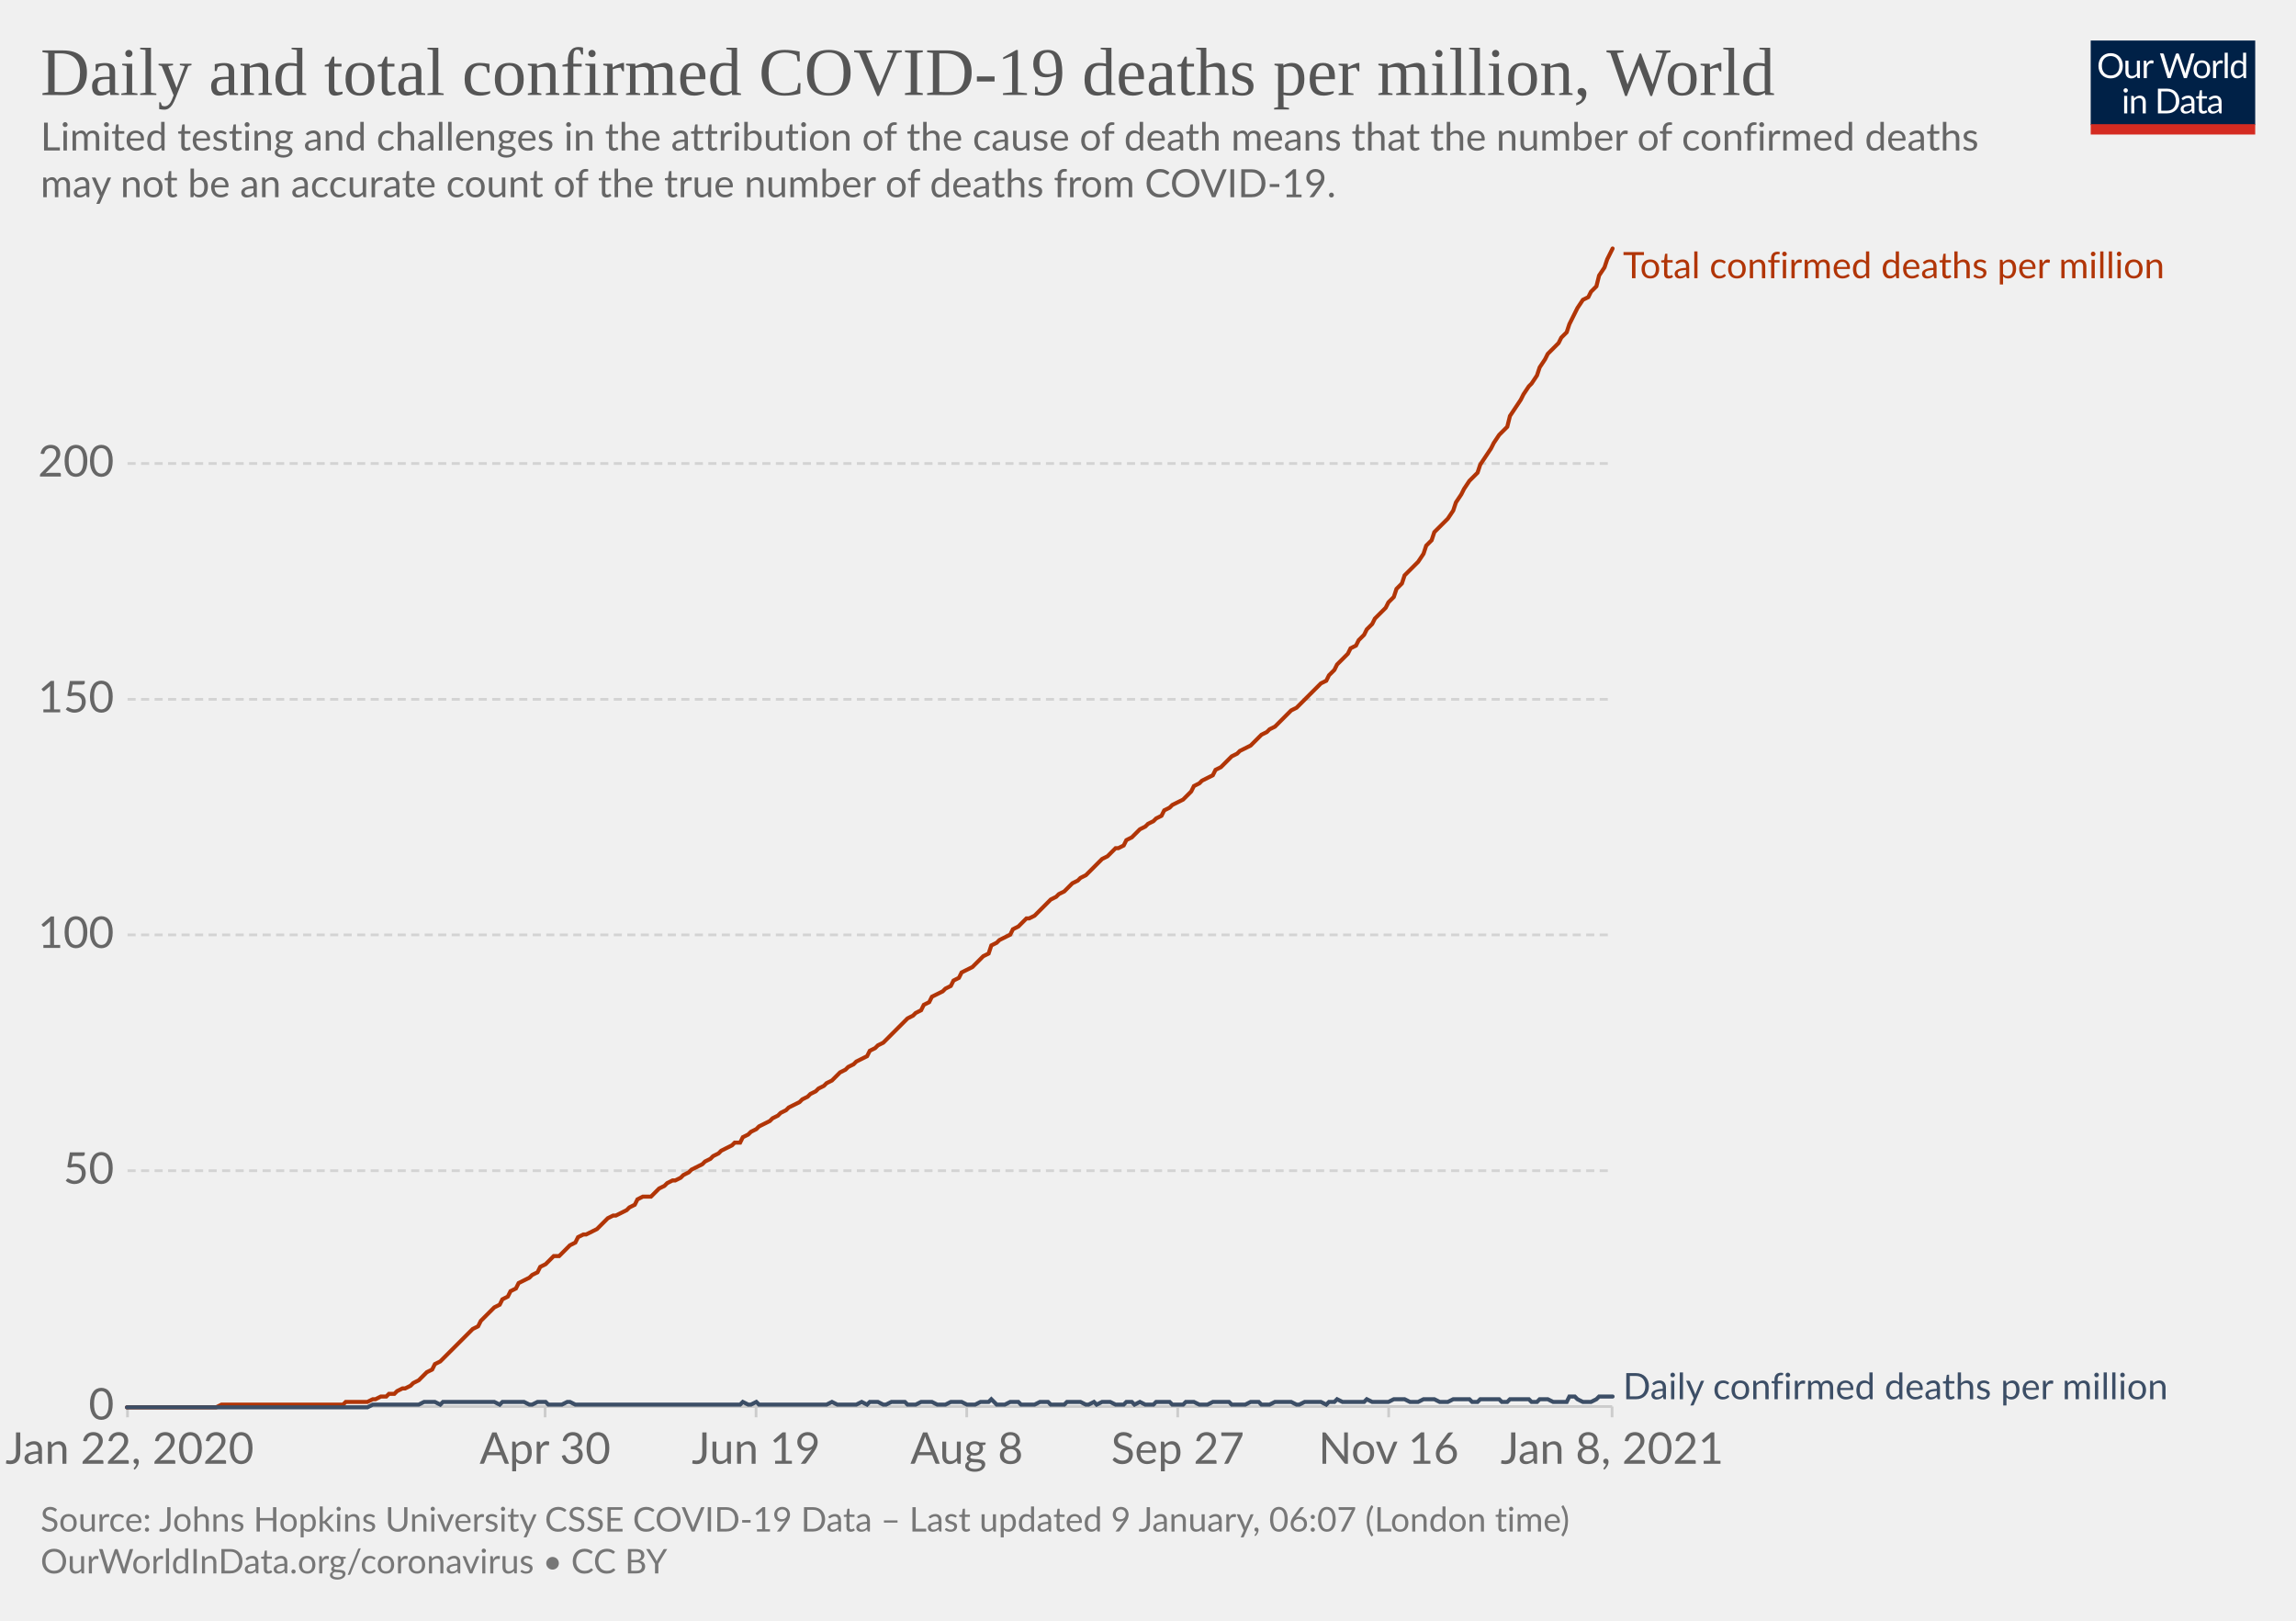
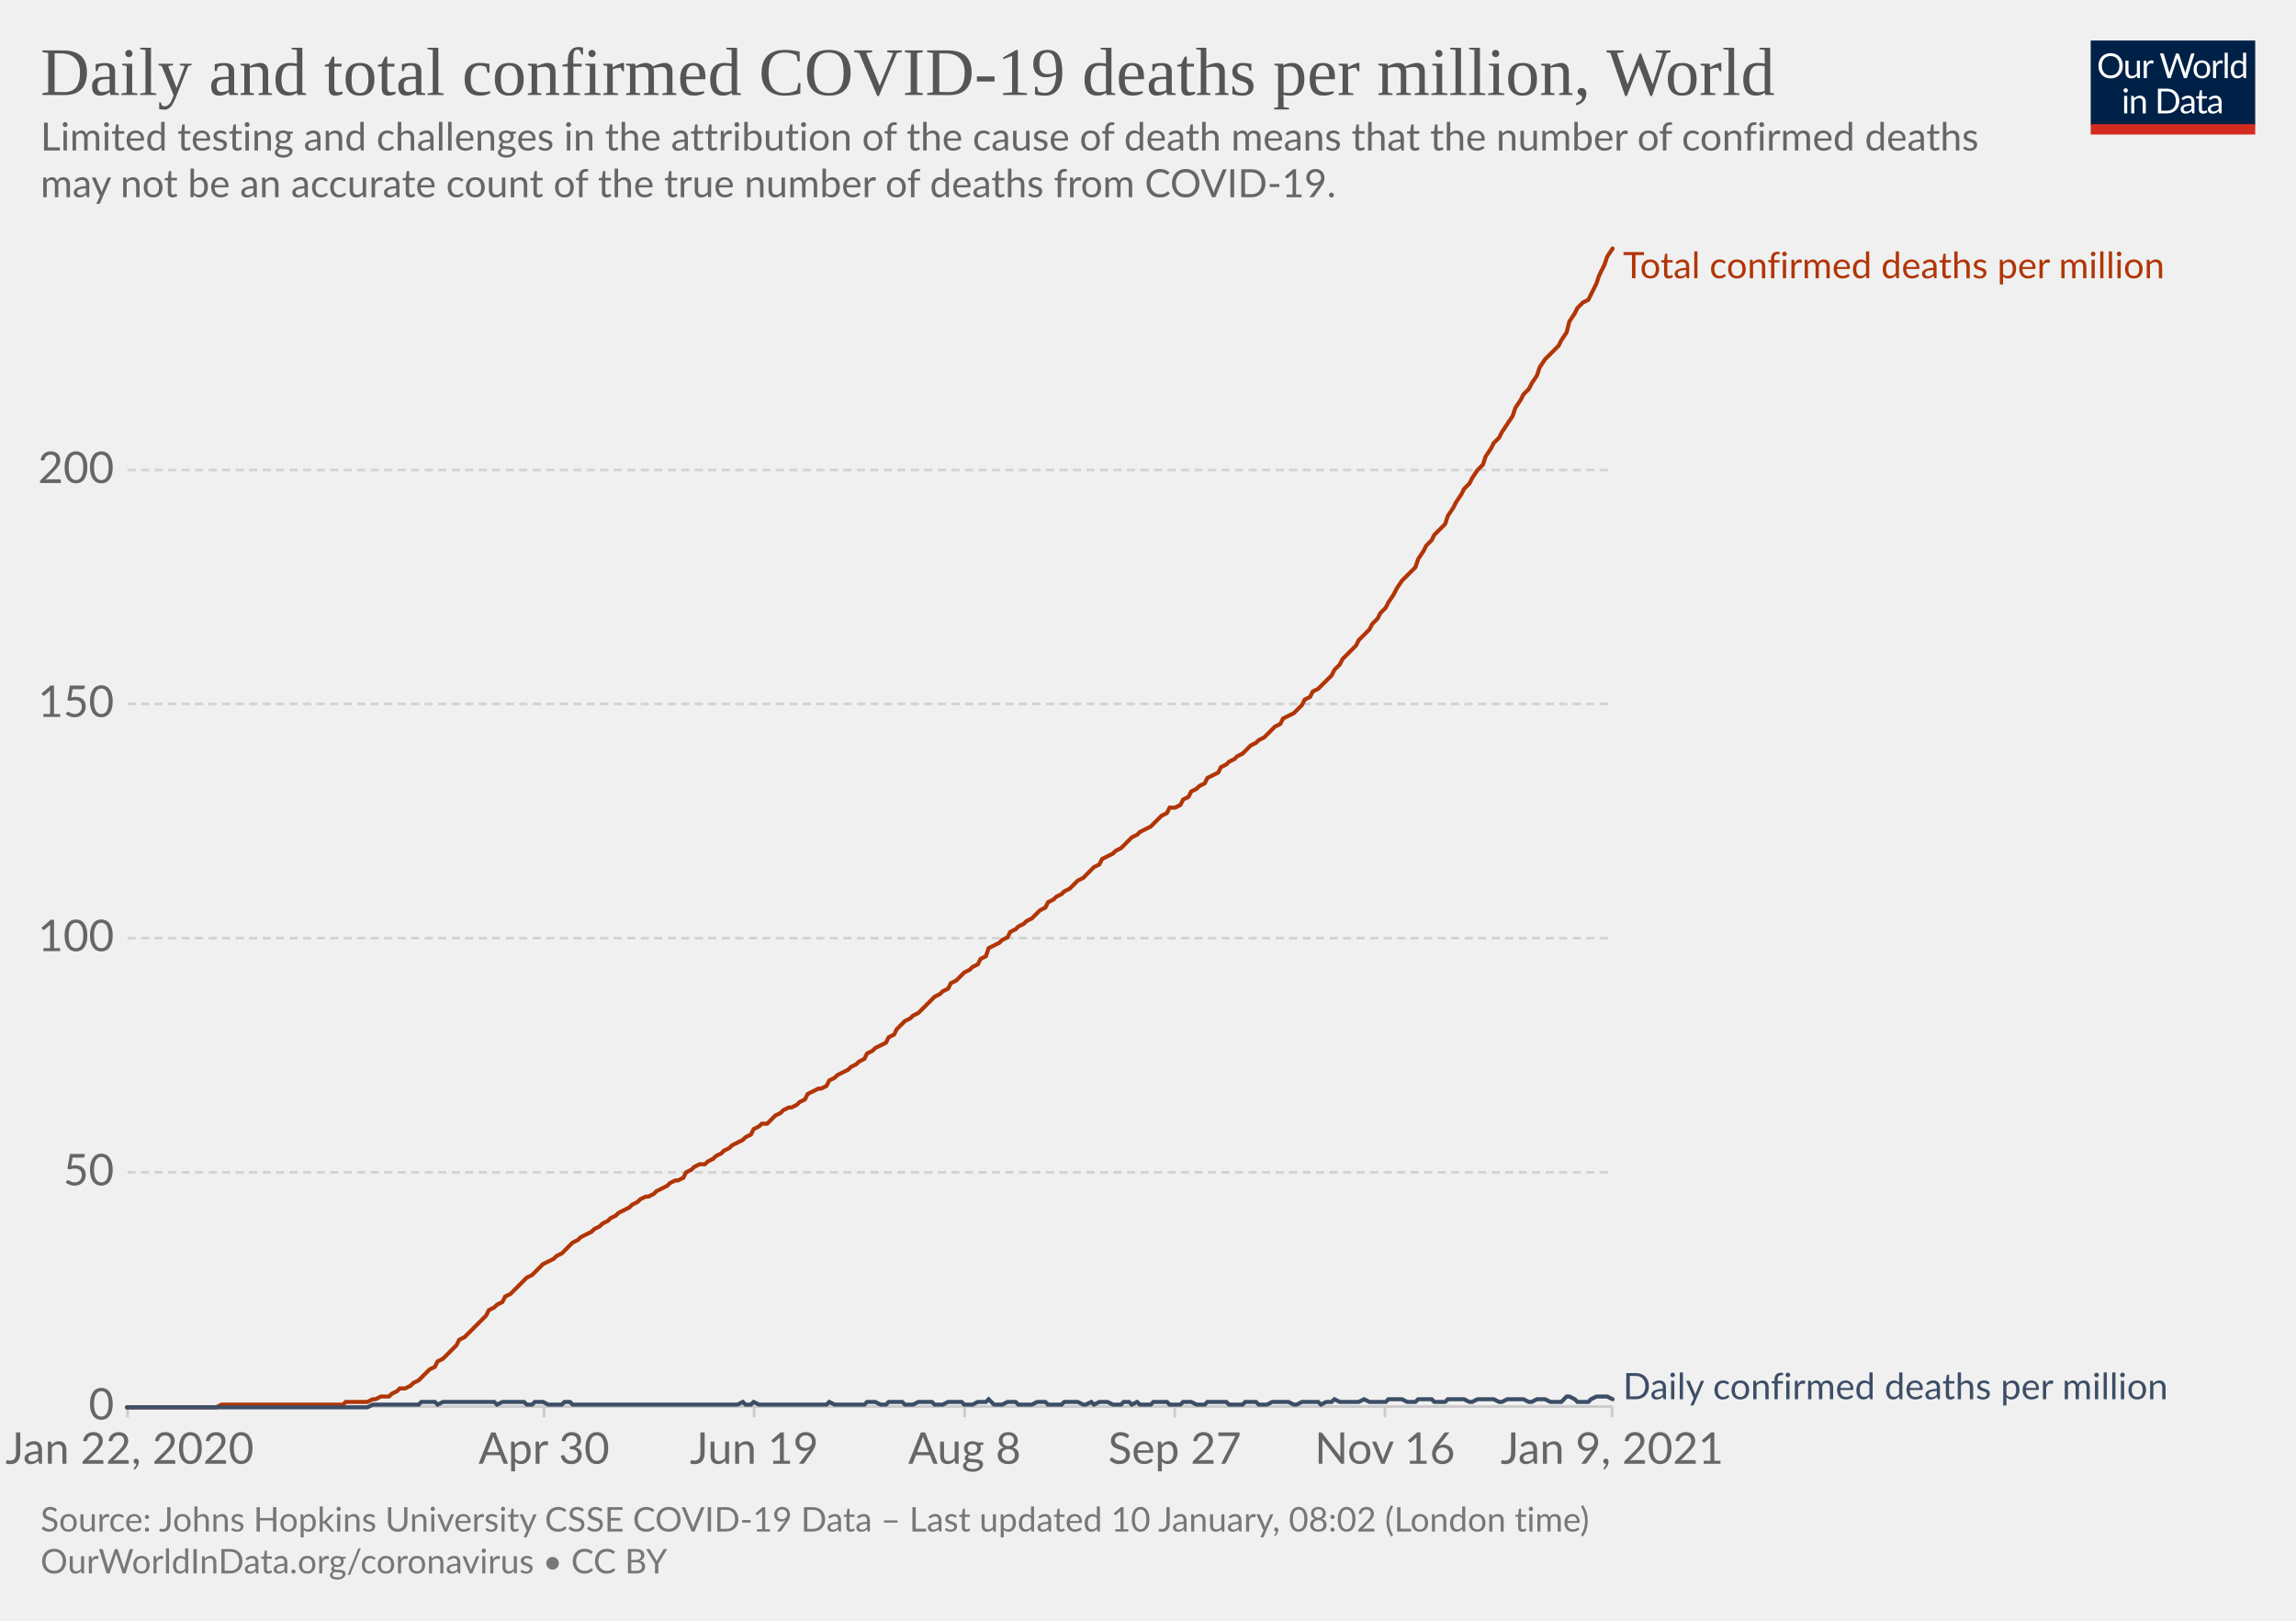
<svg xmlns="http://www.w3.org/2000/svg" version="1.1" style="background-color:#fff;-webkit-font-smoothing:antialiased" width="850" height="600" viewBox="0 0 850 600" font-family="Lato,'Helvetica Neue',Helvetica,Arial,sans-serif" font-size="18" text-rendering="optimizeLegibility">
  <g class="HeaderView">
    <g transform="matrix(.29 0 0 .29 774 15)">
      <svg width="210" height="120" viewBox="0 0 210 120" fill="none">
        <g clip-path="url(#clip0)">
          <path d="M0 0h210v107.89H0V0z" fill="#002147" />
          <path d="M40.98 32.25c0 2.36-.38 4.53-1.12 6.51a14.26 14.26 0 01-8.1 8.4c-1.9.78-4.02 1.17-6.34 1.17a16.6 16.6 0 01-6.33-1.17 14.31 14.31 0 01-8.08-8.4 18.29 18.29 0 01-1.12-6.51c0-2.36.38-4.53 1.12-6.5.75-1.97 1.8-3.67 3.17-5.1a14.32 14.32 0 014.9-3.34c1.92-.8 4.03-1.19 6.34-1.19 2.32 0 4.43.4 6.34 1.19 1.92.8 3.56 1.9 4.93 3.34a14.87 14.87 0 013.17 5.1 18.1 18.1 0 011.12 6.5zm-4.38 0c0-1.94-.26-3.68-.8-5.22a10.91 10.91 0 00-2.24-3.89 9.68 9.68 0 00-3.52-2.46 11.95 11.95 0 00-4.62-.86c-1.68 0-3.21.28-4.6.86a9.88 9.88 0 00-3.54 2.46 10.91 10.91 0 00-2.24 3.9c-.53 1.53-.8 3.27-.8 5.2 0 1.94.27 3.68.8 5.22a11.17 11.17 0 002.24 3.9 10.01 10.01 0 003.55 2.44c1.38.56 2.9.83 4.6.83s3.24-.27 4.61-.83a9.8 9.8 0 003.52-2.44 11.17 11.17 0 002.25-3.9c.53-1.54.8-3.28.8-5.21zm26.22-6.54V48H60.5c-.56 0-.9-.27-1.05-.81l-.31-2.4a12.45 12.45 0 01-3.26 2.6c-1.2.64-2.58.96-4.13.96-1.22 0-2.3-.2-3.24-.6a6.52 6.52 0 01-2.33-1.7 7.37 7.37 0 01-1.43-2.67c-.3-1.04-.46-2.2-.46-3.45V25.7h3.91v14.22c0 1.68.38 2.99 1.15 3.91.77.93 1.96 1.39 3.54 1.39 1.16 0 2.24-.27 3.23-.82a10.42 10.42 0 002.8-2.28V25.7h3.91zm8.61 4.47a9.94 9.94 0 012.6-3.56 5.64 5.64 0 013.76-1.3c.47 0 .92.05 1.34.15.44.1.83.27 1.17.49l-.3 2.92c-.09.37-.3.55-.66.55-.2 0-.5-.04-.9-.13a6.21 6.21 0 00-3.24.18 4.23 4.23 0 00-1.47.92c-.42.4-.81.9-1.17 1.5-.33.58-.64 1.26-.92 2.02V48H67.7V25.71h2.25c.42 0 .72.08.88.25.16.16.27.44.33.83l.26 3.39zm61.16-13.7L122.75 48h-3.82l-7.99-24.05a21.95 21.95 0 01-.42-1.58 38.36 38.36 0 01-.44 1.58L102.05 48h-3.83L88.4 16.47h3.54c.38 0 .7.1.95.29.26.2.43.43.5.73l6.52 21.9.28 1.28.29 1.46.3-1.46.38-1.27 7.41-21.91c.1-.25.26-.48.51-.69.27-.22.58-.33.95-.33h1.23c.38 0 .69.1.92.29a1.77 1.77 0 01.53.73l7.4 21.9a28.4 28.4 0 01.68 2.62 29.52 29.52 0 01.52-2.61l6.54-21.91a1.31 1.31 0 01.48-.7c.27-.21.58-.32.95-.32h3.32zm9.35 8.88c1.63 0 3.1.27 4.4.82a9.43 9.43 0 015.46 5.94c.5 1.4.74 2.98.74 4.73 0 1.76-.25 3.34-.74 4.75a9.43 9.43 0 01-5.46 5.92c-1.3.52-2.77.79-4.4.79-1.64 0-3.12-.27-4.44-.8a9.42 9.42 0 01-3.35-2.3c-.92-1-1.63-2.2-2.13-3.61-.49-1.41-.73-3-.73-4.75s.24-3.33.73-4.73c.5-1.43 1.2-2.64 2.13-3.63a9.4 9.4 0 013.35-2.31c1.32-.55 2.8-.82 4.44-.82zm0 19.89c2.2 0 3.84-.73 4.93-2.2 1.08-1.48 1.63-3.54 1.63-6.18 0-2.66-.55-4.72-1.63-6.2-1.09-1.49-2.73-2.23-4.93-2.23-1.12 0-2.09.2-2.93.57a5.71 5.71 0 00-2.06 1.65 7.5 7.5 0 00-1.24 2.67c-.26 1.04-.4 2.22-.4 3.54 0 2.64.55 4.7 1.64 6.18 1.1 1.47 2.76 2.2 4.99 2.2zm17.97-15.07a9.94 9.94 0 012.6-3.56 5.64 5.64 0 013.76-1.3c.47 0 .91.05 1.34.15.44.1.83.27 1.16.49l-.28 2.92c-.09.37-.31.55-.66.55-.2 0-.5-.04-.9-.13a6.2 6.2 0 00-3.24.18 4.23 4.23 0 00-1.47.92c-.43.4-.82.9-1.17 1.5a13.1 13.1 0 00-.92 2.02V48h-3.94V25.71h2.24c.43 0 .72.08.88.25.17.16.28.44.33.83l.27 3.39zm15.04-14.59V48h-3.92V15.6h3.92zm19.55 15.43a6.22 6.22 0 00-2.38-2.05 6.7 6.7 0 00-2.86-.6c-2.07 0-3.66.75-4.77 2.23-1.12 1.48-1.68 3.6-1.68 6.33 0 1.46.13 2.7.38 3.74a7.29 7.29 0 001.1 2.56 4.35 4.35 0 001.78 1.45c.7.3 1.5.46 2.4.46 1.29 0 2.41-.3 3.36-.88a9.6 9.6 0 002.67-2.49V31.02zm3.91-15.43V48h-2.33c-.56 0-.9-.27-1.06-.81l-.35-2.71a12.13 12.13 0 01-3.25 2.77 8.28 8.28 0 01-4.23 1.06 7.31 7.31 0 01-6.14-2.9c-.73-.96-1.3-2.15-1.69-3.57a18.35 18.35 0 01.07-9.48 11.29 11.29 0 011.89-3.7 8.7 8.7 0 017.06-3.34 7.96 7.96 0 016.12 2.62V15.59h3.91zM46.61 70.71V93H42.7V70.71h3.91zm.84-7c0 .39-.08.75-.24 1.09a2.81 2.81 0 01-1.52 1.47 2.67 2.67 0 01-2.16 0 2.9 2.9 0 01-1.45-1.47 2.67 2.67 0 010-2.16c.15-.35.35-.65.6-.9.25-.27.53-.47.85-.62a2.67 2.67 0 012.16 0c.35.15.65.35.9.62.27.25.47.55.62.9.16.34.24.7.24 1.08zm7.97 10.24c.49-.54 1-1.04 1.54-1.48a9.85 9.85 0 013.66-1.84 8.96 8.96 0 015.43.35c.94.4 1.72.97 2.33 1.71a7.36 7.36 0 011.43 2.67c.32 1.04.49 2.19.49 3.45V93h-3.94V78.81c0-1.69-.4-3-1.17-3.92-.76-.93-1.93-1.4-3.5-1.4a6.6 6.6 0 00-3.25.83c-1 .56-1.92 1.31-2.77 2.27V93h-3.94V70.71h2.35c.56 0 .9.28 1.04.82l.3 2.42zm57.7 3.3c0 2.36-.37 4.5-1.11 6.44a14.3 14.3 0 01-3.17 4.98 14.1 14.1 0 01-4.93 3.2c-1.9.76-4.02 1.13-6.33 1.13H85.8V61.47h11.77c2.31 0 4.42.39 6.33 1.15a13.8 13.8 0 018.1 8.18 17.75 17.75 0 011.12 6.45zm-4.37 0c0-1.94-.26-3.67-.8-5.2a10.94 10.94 0 00-2.23-3.87 9.57 9.57 0 00-3.53-2.42 12.23 12.23 0 00-4.61-.83h-7.5v24.62h7.5c1.7 0 3.24-.28 4.61-.84a9.7 9.7 0 003.53-2.4 10.94 10.94 0 002.24-3.87c.53-1.53.8-3.26.8-5.2zm19.8 5.72c-1.8.06-3.34.2-4.62.44-1.26.22-2.3.51-3.1.88-.8.36-1.37.8-1.74 1.3-.35.5-.53 1.05-.53 1.67 0 .58.1 1.1.3 1.52a3 3 0 00.76 1.05c.34.27.73.46 1.17.6a6.13 6.13 0 001.45.17 7.28 7.28 0 003.5-.81 11.95 11.95 0 002.82-2.2v-4.62zm-12.65-9.11a12.73 12.73 0 013.98-2.66c1.43-.59 3-.88 4.73-.88 1.25 0 2.36.2 3.33.61a6.81 6.81 0 013.94 4.38c.33 1.04.5 2.19.5 3.43V93h-1.74a1.8 1.8 0 01-.88-.18c-.2-.13-.36-.38-.48-.74l-.44-2.12-1.72 1.46a9.48 9.48 0 01-3.74 1.7c-.69.15-1.46.23-2.3.23-.87 0-1.69-.12-2.45-.35a5.34 5.34 0 01-3.34-2.93 6.64 6.64 0 01-.49-2.64c0-.88.25-1.72.73-2.53a6.33 6.33 0 012.35-2.17c1.09-.63 2.5-1.15 4.25-1.54 1.75-.41 3.89-.65 6.42-.7v-1.75c0-1.73-.37-3.03-1.12-3.91-.75-.9-1.84-1.34-3.28-1.34-.97 0-1.78.12-2.44.37-.64.23-1.2.5-1.7.81l-1.23.82c-.33.23-.67.35-1 .35-.27 0-.5-.07-.69-.2a2.1 2.1 0 01-.48-.53l-.7-1.25zm27.67 19.5c-1.76 0-3.12-.5-4.07-1.48-.94-.98-1.41-2.4-1.41-4.25V74h-2.68a.9.9 0 01-.6-.2c-.16-.14-.24-.36-.24-.66v-1.56l3.65-.46.9-6.89a.9.9 0 01.29-.52.88.88 0 01.62-.22H142v7.67h6.44V74H142v13.38c0 .94.22 1.63.68 2.09.45.45 1.04.68 1.76.68a3.21 3.21 0 001.85-.53l.55-.35c.16-.12.3-.18.41-.18.2 0 .4.13.55.38l1.15 1.87a7.45 7.45 0 01-2.44 1.5 8.53 8.53 0 01-2.95.52zm19.68-10.4c-1.8.07-3.34.21-4.62.45-1.26.22-2.3.51-3.1.88-.8.36-1.37.8-1.74 1.3-.35.5-.53 1.05-.53 1.67 0 .58.1 1.1.3 1.52a2.9 2.9 0 00.76 1.05c.34.27.73.46 1.17.6a6.13 6.13 0 001.45.17 7.3 7.3 0 003.5-.81 12.04 12.04 0 002.82-2.2v-4.62zm-12.65-9.1a12.72 12.72 0 013.99-2.66c1.42-.59 3-.88 4.72-.88 1.25 0 2.36.2 3.33.61a6.81 6.81 0 013.94 4.38c.33 1.04.5 2.19.5 3.43V93h-1.74a1.8 1.8 0 01-.88-.18c-.2-.13-.36-.38-.48-.74l-.44-2.12-1.72 1.46a9.48 9.48 0 01-3.74 1.7c-.69.15-1.46.23-2.3.23-.87 0-1.69-.12-2.45-.35a5.33 5.33 0 01-3.34-2.93 6.62 6.62 0 01-.49-2.64c0-.88.25-1.72.73-2.53a6.33 6.33 0 012.35-2.17c1.09-.63 2.5-1.15 4.25-1.54a31.2 31.2 0 016.42-.7v-1.75c0-1.73-.37-3.03-1.12-3.91-.75-.9-1.84-1.34-3.28-1.34-.97 0-1.78.12-2.44.37-.64.23-1.2.5-1.7.81l-1.22.82c-.34.23-.68.35-1.02.35-.26 0-.49-.07-.68-.2a1.88 1.88 0 01-.48-.53l-.7-1.25zM40.98 32.25c0 2.36-.38 4.53-1.12 6.51a14.26 14.26 0 01-8.1 8.4c-1.9.78-4.02 1.17-6.34 1.17a16.6 16.6 0 01-6.33-1.17 14.31 14.31 0 01-8.08-8.4 18.29 18.29 0 01-1.12-6.51c0-2.36.38-4.53 1.12-6.5.75-1.97 1.8-3.67 3.17-5.1a14.32 14.32 0 014.9-3.34c1.92-.8 4.03-1.19 6.34-1.19 2.32 0 4.43.4 6.34 1.19 1.92.8 3.56 1.9 4.93 3.34a14.87 14.87 0 013.17 5.1 18.1 18.1 0 011.12 6.5zm-4.38 0c0-1.94-.26-3.68-.8-5.22a10.91 10.91 0 00-2.24-3.89 9.68 9.68 0 00-3.52-2.46 11.95 11.95 0 00-4.62-.86c-1.68 0-3.21.28-4.6.86a9.88 9.88 0 00-3.54 2.46 10.91 10.91 0 00-2.24 3.9c-.53 1.53-.8 3.27-.8 5.2 0 1.94.27 3.68.8 5.22a11.17 11.17 0 002.24 3.9 10.01 10.01 0 003.55 2.44c1.38.56 2.9.83 4.6.83s3.24-.27 4.61-.83a9.8 9.8 0 003.52-2.44 11.17 11.17 0 002.25-3.9c.53-1.54.8-3.28.8-5.21zm26.22-6.54V48H60.5c-.56 0-.9-.27-1.05-.81l-.31-2.4a12.45 12.45 0 01-3.26 2.6c-1.2.64-2.58.96-4.13.96-1.22 0-2.3-.2-3.24-.6a6.52 6.52 0 01-2.33-1.7 7.37 7.37 0 01-1.43-2.67c-.3-1.04-.46-2.2-.46-3.45V25.7h3.91v14.22c0 1.68.38 2.99 1.15 3.91.77.93 1.96 1.39 3.54 1.39 1.16 0 2.24-.27 3.23-.82a10.42 10.42 0 002.8-2.28V25.7h3.91zm8.61 4.47a9.94 9.94 0 012.6-3.56 5.64 5.64 0 013.76-1.3c.47 0 .92.05 1.34.15.44.1.83.27 1.17.49l-.3 2.92c-.09.37-.3.55-.66.55-.2 0-.5-.04-.9-.13a6.21 6.21 0 00-3.24.18 4.23 4.23 0 00-1.47.92c-.42.4-.81.9-1.17 1.5-.33.58-.64 1.26-.92 2.02V48H67.7V25.71h2.25c.42 0 .72.08.88.25.16.16.27.44.33.83l.26 3.39zm61.16-13.7L122.75 48h-3.82l-7.99-24.05a21.95 21.95 0 01-.42-1.58 38.36 38.36 0 01-.44 1.58L102.05 48h-3.83L88.4 16.47h3.54c.38 0 .7.1.95.29.26.2.43.43.5.73l6.52 21.9.28 1.28.29 1.46.3-1.46.38-1.27 7.41-21.91c.1-.25.26-.48.51-.69.27-.22.58-.33.95-.33h1.23c.38 0 .69.1.92.29a1.77 1.77 0 01.53.73l7.4 21.9a28.4 28.4 0 01.68 2.62 29.52 29.52 0 01.52-2.61l6.54-21.91a1.31 1.31 0 01.48-.7c.27-.21.58-.32.95-.32h3.32zm9.35 8.88c1.63 0 3.1.27 4.4.82a9.43 9.43 0 015.46 5.94c.5 1.4.74 2.98.74 4.73 0 1.76-.25 3.34-.74 4.75a9.43 9.43 0 01-5.46 5.92c-1.3.52-2.77.79-4.4.79-1.64 0-3.12-.27-4.44-.8a9.42 9.42 0 01-3.35-2.3c-.92-1-1.63-2.2-2.13-3.61-.49-1.41-.73-3-.73-4.75s.24-3.33.73-4.73c.5-1.43 1.2-2.64 2.13-3.63a9.4 9.4 0 013.35-2.31c1.32-.55 2.8-.82 4.44-.82zm0 19.89c2.2 0 3.84-.73 4.93-2.2 1.08-1.48 1.63-3.54 1.63-6.18 0-2.66-.55-4.72-1.63-6.2-1.09-1.49-2.73-2.23-4.93-2.23-1.12 0-2.09.2-2.93.57a5.71 5.71 0 00-2.06 1.65 7.5 7.5 0 00-1.24 2.67c-.26 1.04-.4 2.22-.4 3.54 0 2.64.55 4.7 1.64 6.18 1.1 1.47 2.76 2.2 4.99 2.2zm17.97-15.07a9.94 9.94 0 012.6-3.56 5.64 5.64 0 013.76-1.3c.47 0 .91.05 1.34.15.44.1.83.27 1.16.49l-.28 2.92c-.09.37-.31.55-.66.55-.2 0-.5-.04-.9-.13a6.2 6.2 0 00-3.24.18 4.23 4.23 0 00-1.47.92c-.43.4-.82.9-1.17 1.5a13.1 13.1 0 00-.92 2.02V48h-3.94V25.71h2.24c.43 0 .72.08.88.25.17.16.28.44.33.83l.27 3.39zm15.04-14.59V48h-3.92V15.6h3.92zm19.55 15.43a6.22 6.22 0 00-2.38-2.05 6.7 6.7 0 00-2.86-.6c-2.07 0-3.66.75-4.77 2.23-1.12 1.48-1.68 3.6-1.68 6.33 0 1.46.13 2.7.38 3.74a7.29 7.29 0 001.1 2.56 4.35 4.35 0 001.78 1.45c.7.3 1.5.46 2.4.46 1.29 0 2.41-.3 3.36-.88a9.6 9.6 0 002.67-2.49V31.02zm3.91-15.43V48h-2.33c-.56 0-.9-.27-1.06-.81l-.35-2.71a12.13 12.13 0 01-3.25 2.77 8.28 8.28 0 01-4.23 1.06 7.31 7.31 0 01-6.14-2.9c-.73-.96-1.3-2.15-1.69-3.57a18.35 18.35 0 01.07-9.48 11.29 11.29 0 011.89-3.7 8.7 8.7 0 017.06-3.34 7.96 7.96 0 016.12 2.62V15.59h3.91zM46.61 70.71V93H42.7V70.71h3.91zm.84-7c0 .39-.08.75-.24 1.09a2.81 2.81 0 01-1.52 1.47 2.67 2.67 0 01-2.16 0 2.9 2.9 0 01-1.45-1.47 2.67 2.67 0 010-2.16c.15-.35.35-.65.6-.9.25-.27.53-.47.85-.62a2.67 2.67 0 012.16 0c.35.15.65.35.9.62.27.25.47.55.62.9.16.34.24.7.24 1.08zm7.97 10.24c.49-.54 1-1.04 1.54-1.48a9.85 9.85 0 013.66-1.84 8.96 8.96 0 015.43.35c.94.4 1.72.97 2.33 1.71a7.36 7.36 0 011.43 2.67c.32 1.04.49 2.19.49 3.45V93h-3.94V78.81c0-1.69-.4-3-1.17-3.92-.76-.93-1.93-1.4-3.5-1.4a6.6 6.6 0 00-3.25.83c-1 .56-1.92 1.31-2.77 2.27V93h-3.94V70.71h2.35c.56 0 .9.28 1.04.82l.3 2.42zm57.7 3.3c0 2.36-.37 4.5-1.11 6.44a14.3 14.3 0 01-3.17 4.98 14.1 14.1 0 01-4.93 3.2c-1.9.76-4.02 1.13-6.33 1.13H85.8V61.47h11.77c2.31 0 4.42.39 6.33 1.15a13.8 13.8 0 018.1 8.18 17.75 17.75 0 011.12 6.45zm-4.37 0c0-1.94-.26-3.67-.8-5.2a10.94 10.94 0 00-2.23-3.87 9.57 9.57 0 00-3.53-2.42 12.23 12.23 0 00-4.61-.83h-7.5v24.62h7.5c1.7 0 3.24-.28 4.61-.84a9.7 9.7 0 003.53-2.4 10.94 10.94 0 002.24-3.87c.53-1.53.8-3.26.8-5.2zm19.8 5.72c-1.8.06-3.34.2-4.62.44-1.26.22-2.3.51-3.1.88-.8.36-1.37.8-1.74 1.3-.35.5-.53 1.05-.53 1.67 0 .58.1 1.1.3 1.52a3 3 0 00.76 1.05c.34.27.73.46 1.17.6a6.13 6.13 0 001.45.17 7.28 7.28 0 003.5-.81 11.95 11.95 0 002.82-2.2v-4.62zm-12.65-9.11a12.73 12.73 0 013.98-2.66c1.43-.59 3-.88 4.73-.88 1.25 0 2.36.2 3.33.61a6.81 6.81 0 013.94 4.38c.33 1.04.5 2.19.5 3.43V93h-1.74a1.8 1.8 0 01-.88-.18c-.2-.13-.36-.38-.48-.74l-.44-2.12-1.72 1.46a9.48 9.48 0 01-3.74 1.7c-.69.15-1.46.23-2.3.23-.87 0-1.69-.12-2.45-.35a5.34 5.34 0 01-3.34-2.93 6.64 6.64 0 01-.49-2.64c0-.88.25-1.72.73-2.53a6.33 6.33 0 012.35-2.17c1.09-.63 2.5-1.15 4.25-1.54 1.75-.41 3.89-.65 6.42-.7v-1.75c0-1.73-.37-3.03-1.12-3.91-.75-.9-1.84-1.34-3.28-1.34-.97 0-1.78.12-2.44.37-.64.23-1.2.5-1.7.81l-1.23.82c-.33.23-.67.35-1 .35-.27 0-.5-.07-.69-.2a2.1 2.1 0 01-.48-.53l-.7-1.25zm27.67 19.5c-1.76 0-3.12-.5-4.07-1.48-.94-.98-1.41-2.4-1.41-4.25V74h-2.68a.9.9 0 01-.6-.2c-.16-.14-.24-.36-.24-.66v-1.56l3.65-.46.9-6.89a.9.9 0 01.29-.52.88.88 0 01.62-.22H142v7.67h6.44V74H142v13.38c0 .94.22 1.63.68 2.09.45.45 1.04.68 1.76.68a3.21 3.21 0 001.85-.53l.55-.35c.16-.12.3-.18.41-.18.2 0 .4.13.55.38l1.15 1.87a7.45 7.45 0 01-2.44 1.5 8.53 8.53 0 01-2.95.52zm19.68-10.4c-1.8.07-3.34.21-4.62.45-1.26.22-2.3.51-3.1.88-.8.36-1.37.8-1.74 1.3-.35.5-.53 1.05-.53 1.67 0 .58.1 1.1.3 1.52a2.9 2.9 0 00.76 1.05c.34.27.73.46 1.17.6a6.13 6.13 0 001.45.17 7.3 7.3 0 003.5-.81 12.04 12.04 0 002.82-2.2v-4.62zm-12.65-9.1a12.72 12.72 0 013.99-2.66c1.42-.59 3-.88 4.72-.88 1.25 0 2.36.2 3.33.61a6.81 6.81 0 013.94 4.38c.33 1.04.5 2.19.5 3.43V93h-1.74a1.8 1.8 0 01-.88-.18c-.2-.13-.36-.38-.48-.74l-.44-2.12-1.72 1.46a9.48 9.48 0 01-3.74 1.7c-.69.15-1.46.23-2.3.23-.87 0-1.69-.12-2.45-.35a5.33 5.33 0 01-3.34-2.93 6.62 6.62 0 01-.49-2.64c0-.88.25-1.72.73-2.53a6.33 6.33 0 012.35-2.17c1.09-.63 2.5-1.15 4.25-1.54a31.2 31.2 0 016.42-.7v-1.75c0-1.73-.37-3.03-1.12-3.91-.75-.9-1.84-1.34-3.28-1.34-.97 0-1.78.12-2.44.37-.64.23-1.2.5-1.7.81l-1.22.82c-.34.23-.68.35-1.02.35-.26 0-.49-.07-.68-.2a1.88 1.88 0 01-.48-.53l-.7-1.25zM40.98 32.25c0 2.36-.38 4.53-1.12 6.51a14.26 14.26 0 01-8.1 8.4c-1.9.78-4.02 1.17-6.34 1.17a16.6 16.6 0 01-6.33-1.17 14.31 14.31 0 01-8.08-8.4 18.29 18.29 0 01-1.12-6.51c0-2.36.38-4.53 1.12-6.5.75-1.97 1.8-3.67 3.17-5.1a14.32 14.32 0 014.9-3.34c1.92-.8 4.03-1.19 6.34-1.19 2.32 0 4.43.4 6.34 1.19 1.92.8 3.56 1.9 4.93 3.34a14.87 14.87 0 013.17 5.1 18.1 18.1 0 011.12 6.5zm-4.38 0c0-1.94-.26-3.68-.8-5.22a10.91 10.91 0 00-2.24-3.89 9.68 9.68 0 00-3.52-2.46 11.95 11.95 0 00-4.62-.86c-1.68 0-3.21.28-4.6.86a9.88 9.88 0 00-3.54 2.46 10.91 10.91 0 00-2.24 3.9c-.53 1.53-.8 3.27-.8 5.2 0 1.94.27 3.68.8 5.22a11.17 11.17 0 002.24 3.9 10.01 10.01 0 003.55 2.44c1.38.56 2.9.83 4.6.83s3.24-.27 4.61-.83a9.8 9.8 0 003.52-2.44 11.17 11.17 0 002.25-3.9c.53-1.54.8-3.28.8-5.21zm26.22-6.54V48H60.5c-.56 0-.9-.27-1.05-.81l-.31-2.4a12.45 12.45 0 01-3.26 2.6c-1.2.64-2.58.96-4.13.96-1.22 0-2.3-.2-3.24-.6a6.52 6.52 0 01-2.33-1.7 7.37 7.37 0 01-1.43-2.67c-.3-1.04-.46-2.2-.46-3.45V25.7h3.91v14.22c0 1.68.38 2.99 1.15 3.91.77.93 1.96 1.39 3.54 1.39 1.16 0 2.24-.27 3.23-.82a10.42 10.42 0 002.8-2.28V25.7h3.91zm8.61 4.47a9.94 9.94 0 012.6-3.56 5.64 5.64 0 013.76-1.3c.47 0 .92.05 1.34.15.44.1.83.27 1.17.49l-.3 2.92c-.09.37-.3.55-.66.55-.2 0-.5-.04-.9-.13a6.21 6.21 0 00-3.24.18 4.23 4.23 0 00-1.47.92c-.42.4-.81.9-1.17 1.5-.33.58-.64 1.26-.92 2.02V48H67.7V25.71h2.25c.42 0 .72.08.88.25.16.16.27.44.33.83l.26 3.39zm61.16-13.7L122.75 48h-3.82l-7.99-24.05a21.95 21.95 0 01-.42-1.58 38.36 38.36 0 01-.44 1.58L102.05 48h-3.83L88.4 16.47h3.54c.38 0 .7.1.95.29.26.2.43.43.5.73l6.52 21.9.28 1.28.29 1.46.3-1.46.38-1.27 7.41-21.91c.1-.25.26-.48.51-.69.27-.22.58-.33.95-.33h1.23c.38 0 .69.1.92.29a1.77 1.77 0 01.53.73l7.4 21.9a28.4 28.4 0 01.68 2.62 29.52 29.52 0 01.52-2.61l6.54-21.91a1.31 1.31 0 01.48-.7c.27-.21.58-.32.95-.32h3.32zm9.35 8.88c1.63 0 3.1.27 4.4.82a9.43 9.43 0 015.46 5.94c.5 1.4.74 2.98.74 4.73 0 1.76-.25 3.34-.74 4.75a9.43 9.43 0 01-5.46 5.92c-1.3.52-2.77.79-4.4.79-1.64 0-3.12-.27-4.44-.8a9.42 9.42 0 01-3.35-2.3c-.92-1-1.63-2.2-2.13-3.61-.49-1.41-.73-3-.73-4.75s.24-3.33.73-4.73c.5-1.43 1.2-2.64 2.13-3.63a9.4 9.4 0 013.35-2.31c1.32-.55 2.8-.82 4.44-.82zm0 19.89c2.2 0 3.84-.73 4.93-2.2 1.08-1.48 1.63-3.54 1.63-6.18 0-2.66-.55-4.72-1.63-6.2-1.09-1.49-2.73-2.23-4.93-2.23-1.12 0-2.09.2-2.93.57a5.71 5.71 0 00-2.06 1.65 7.5 7.5 0 00-1.24 2.67c-.26 1.04-.4 2.22-.4 3.54 0 2.64.55 4.7 1.64 6.18 1.1 1.47 2.76 2.2 4.99 2.2zm17.97-15.07a9.94 9.94 0 012.6-3.56 5.64 5.64 0 013.76-1.3c.47 0 .91.05 1.34.15.44.1.83.27 1.16.49l-.28 2.92c-.09.37-.31.55-.66.55-.2 0-.5-.04-.9-.13a6.2 6.2 0 00-3.24.18 4.23 4.23 0 00-1.47.92c-.43.4-.82.9-1.17 1.5a13.1 13.1 0 00-.92 2.02V48h-3.94V25.71h2.24c.43 0 .72.08.88.25.17.16.28.44.33.83l.27 3.39zm15.04-14.59V48h-3.92V15.6h3.92zm19.55 15.43a6.22 6.22 0 00-2.38-2.05 6.7 6.7 0 00-2.86-.6c-2.07 0-3.66.75-4.77 2.23-1.12 1.48-1.68 3.6-1.68 6.33 0 1.46.13 2.7.38 3.74a7.29 7.29 0 001.1 2.56 4.35 4.35 0 001.78 1.45c.7.3 1.5.46 2.4.46 1.29 0 2.41-.3 3.36-.88a9.6 9.6 0 002.67-2.49V31.02zm3.91-15.43V48h-2.33c-.56 0-.9-.27-1.06-.81l-.35-2.71a12.13 12.13 0 01-3.25 2.77 8.28 8.28 0 01-4.23 1.06 7.31 7.31 0 01-6.14-2.9c-.73-.96-1.3-2.15-1.69-3.57a18.35 18.35 0 01.07-9.48 11.29 11.29 0 011.89-3.7 8.7 8.7 0 017.06-3.34 7.96 7.96 0 016.12 2.62V15.59h3.91zM46.61 70.71V93H42.7V70.71h3.91zm.84-7c0 .39-.08.75-.24 1.09a2.81 2.81 0 01-1.52 1.47 2.67 2.67 0 01-2.16 0 2.9 2.9 0 01-1.45-1.47 2.67 2.67 0 010-2.16c.15-.35.35-.65.6-.9.25-.27.53-.47.85-.62a2.67 2.67 0 012.16 0c.35.15.65.35.9.62.27.25.47.55.62.9.16.34.24.7.24 1.08zm7.97 10.24c.49-.54 1-1.04 1.54-1.48a9.85 9.85 0 013.66-1.84 8.96 8.96 0 015.43.35c.94.4 1.72.97 2.33 1.71a7.36 7.36 0 011.43 2.67c.32 1.04.49 2.19.49 3.45V93h-3.94V78.81c0-1.69-.4-3-1.17-3.92-.76-.93-1.93-1.4-3.5-1.4a6.6 6.6 0 00-3.25.83c-1 .56-1.92 1.31-2.77 2.27V93h-3.94V70.71h2.35c.56 0 .9.28 1.04.82l.3 2.42zm57.7 3.3c0 2.36-.37 4.5-1.11 6.44a14.3 14.3 0 01-3.17 4.98 14.1 14.1 0 01-4.93 3.2c-1.9.76-4.02 1.13-6.33 1.13H85.8V61.47h11.77c2.31 0 4.42.39 6.33 1.15a13.8 13.8 0 018.1 8.18 17.75 17.75 0 011.12 6.45zm-4.37 0c0-1.94-.26-3.67-.8-5.2a10.94 10.94 0 00-2.23-3.87 9.57 9.57 0 00-3.53-2.42 12.23 12.23 0 00-4.61-.83h-7.5v24.62h7.5c1.7 0 3.24-.28 4.61-.84a9.7 9.7 0 003.53-2.4 10.94 10.94 0 002.24-3.87c.53-1.53.8-3.26.8-5.2zm19.8 5.72c-1.8.06-3.34.2-4.62.44-1.26.22-2.3.51-3.1.88-.8.36-1.37.8-1.74 1.3-.35.5-.53 1.05-.53 1.67 0 .58.1 1.1.3 1.52a3 3 0 00.76 1.05c.34.27.73.46 1.17.6a6.13 6.13 0 001.45.17 7.28 7.28 0 003.5-.81 11.95 11.95 0 002.82-2.2v-4.62zm-12.65-9.11a12.73 12.73 0 013.98-2.66c1.43-.59 3-.88 4.73-.88 1.25 0 2.36.2 3.33.61a6.81 6.81 0 013.94 4.38c.33 1.04.5 2.19.5 3.43V93h-1.74a1.8 1.8 0 01-.88-.18c-.2-.13-.36-.38-.48-.74l-.44-2.12-1.72 1.46a9.48 9.48 0 01-3.74 1.7c-.69.15-1.46.23-2.3.23-.87 0-1.69-.12-2.45-.35a5.34 5.34 0 01-3.34-2.93 6.64 6.64 0 01-.49-2.64c0-.88.25-1.72.73-2.53a6.33 6.33 0 012.35-2.17c1.09-.63 2.5-1.15 4.25-1.54 1.75-.41 3.89-.65 6.42-.7v-1.75c0-1.73-.37-3.03-1.12-3.91-.75-.9-1.84-1.34-3.28-1.34-.97 0-1.78.12-2.44.37-.64.23-1.2.5-1.7.81l-1.23.82c-.33.23-.67.35-1 .35-.27 0-.5-.07-.69-.2a2.1 2.1 0 01-.48-.53l-.7-1.25zm27.67 19.5c-1.76 0-3.12-.5-4.07-1.48-.94-.98-1.41-2.4-1.41-4.25V74h-2.68a.9.9 0 01-.6-.2c-.16-.14-.24-.36-.24-.66v-1.56l3.65-.46.9-6.89a.9.9 0 01.29-.52.88.88 0 01.62-.22H142v7.67h6.44V74H142v13.38c0 .94.22 1.63.68 2.09.45.45 1.04.68 1.76.68a3.21 3.21 0 001.85-.53l.55-.35c.16-.12.3-.18.41-.18.2 0 .4.13.55.38l1.15 1.87a7.45 7.45 0 01-2.44 1.5 8.53 8.53 0 01-2.95.52zm19.68-10.4c-1.8.07-3.34.21-4.62.45-1.26.22-2.3.51-3.1.88-.8.36-1.37.8-1.74 1.3-.35.5-.53 1.05-.53 1.67 0 .58.1 1.1.3 1.52a2.9 2.9 0 00.76 1.05c.34.27.73.46 1.17.6a6.13 6.13 0 001.45.17 7.3 7.3 0 003.5-.81 12.04 12.04 0 002.82-2.2v-4.62zm-12.65-9.1a12.72 12.72 0 013.99-2.66c1.42-.59 3-.88 4.72-.88 1.25 0 2.36.2 3.33.61a6.81 6.81 0 013.94 4.38c.33 1.04.5 2.19.5 3.43V93h-1.74a1.8 1.8 0 01-.88-.18c-.2-.13-.36-.38-.48-.74l-.44-2.12-1.72 1.46a9.48 9.48 0 01-3.74 1.7c-.69.15-1.46.23-2.3.23-.87 0-1.69-.12-2.45-.35a5.33 5.33 0 01-3.34-2.93 6.62 6.62 0 01-.49-2.64c0-.88.25-1.72.73-2.53a6.33 6.33 0 012.35-2.17c1.09-.63 2.5-1.15 4.25-1.54a31.2 31.2 0 016.42-.7v-1.75c0-1.73-.37-3.03-1.12-3.91-.75-.9-1.84-1.34-3.28-1.34-.97 0-1.78.12-2.44.37-.64.23-1.2.5-1.7.81l-1.22.82c-.34.23-.68.35-1.02.35-.26 0-.49-.07-.68-.2a1.88 1.88 0 01-.48-.53l-.7-1.25z" fill="#fff" />
          <path fill="#D42B21" d="M0 106.79h210V120H0z" />
        </g>
        <defs>
          <clipPath id="clip0">
            <path fill="#fff" d="M0 0h210v120H0z" />
          </clipPath>
        </defs>
      </svg>
    </g>
    <a href="https://ourworldindata.org/grapher/total-daily-covid-deaths-per-million?time=2020-01-22..latest" target="_blank" rel="noopener" font-family="&quot;Playfair Display&quot;,Georgia,&quot;Times New Roman&quot;,serif">
      <text font-size="25.2" x="15" y="35.2" fill="#555">
        <tspan x="15" y="35.16">Daily and total confirmed COVID-19 deaths per million, World</tspan>
      </text>
    </a>
    <text font-size="14.4" x="15" y="55.7" fill="#666">
      <tspan x="15" y="55.72">Limited testing and challenges in the attribution of the cause of death means that the number of confirmed deaths</tspan>
      <tspan x="15" y="73">may not be an accurate count of the true number of deaths from COVID-19.</tspan>
    </text>
  </g>
  <g class="LineChart">
    <defs>
      <clipPath id="a">
        <path d="M37.22 0h830v899.4h-830z" />
      </clipPath>
    </defs>
    <g class="DualAxisView">
      <g class="HorizontalAxis">
-         <path stroke="#ccc" d="M47.2 520.7v4M201.8 520.7v4M279.9 520.7v4M357.9 520.7v4M436 520.7v4M514.1 520.7v4M596.8 520.7v4" />
+         <path stroke="#ccc" d="M47.2 520.7v4M201.4 520.7v4M279.2 520.7v4M357.1 520.7v4M434.9 520.7v4M512.7 520.7v4M596.8 520.7v4" />
        <text x="48" y="541.9" fill="#666" text-anchor="middle" font-size="16.2">Jan 22, 2020</text>
-         <text x="201.8" y="541.9" fill="#666" text-anchor="middle" font-size="16.2">Apr 30</text>
-         <text x="279.9" y="541.9" fill="#666" text-anchor="middle" font-size="16.2">Jun 19</text>
-         <text x="357.9" y="541.9" fill="#666" text-anchor="middle" font-size="16.2">Aug 8</text>
-         <text x="436" y="541.9" fill="#666" text-anchor="middle" font-size="16.2">Sep 27</text>
-         <text x="514.1" y="541.9" fill="#666" text-anchor="middle" font-size="16.2">Nov 16</text>
-         <text x="596.8" y="541.9" fill="#666" text-anchor="middle" font-size="16.2">Jan 8, 2021</text>
+         <text x="201.4" y="541.9" fill="#666" text-anchor="middle" font-size="16.2">Apr 30</text>
+         <text x="279.2" y="541.9" fill="#666" text-anchor="middle" font-size="16.2">Jun 19</text>
+         <text x="357.1" y="541.9" fill="#666" text-anchor="middle" font-size="16.2">Aug 8</text>
+         <text x="434.9" y="541.9" fill="#666" text-anchor="middle" font-size="16.2">Sep 27</text>
+         <text x="512.7" y="541.9" fill="#666" text-anchor="middle" font-size="16.2">Nov 16</text>
+         <text x="596.8" y="541.9" fill="#666" text-anchor="middle" font-size="16.2">Jan 9, 2021</text>
      </g>
      <g class="VerticalAxis" fill="#666" dominant-baseline="middle" text-anchor="end" font-size="16.2">
        <text x="42.22" y="520.7">0</text>
-         <text x="42.22" y="433.4">50</text>
-         <text x="42.22" y="346.1">100</text>
-         <text x="42.22" y="258.9">150</text>
-         <text x="42.22" y="171.6">200</text>
+         <text x="42.22" y="434">50</text>
+         <text x="42.22" y="347.3">100</text>
+         <text x="42.22" y="260.6">150</text>
+         <text x="42.22" y="174">200</text>
      </g>
      <g class="AxisGridLines horizontalLines">
        <path stroke="#ccc" d="M47.22 520.7h549.61" />
-         <path stroke="#d3d3d3" stroke-dasharray="3,2" d="M47.22 433.4h549.61M47.22 346.1h549.61M47.22 258.9h549.61M47.22 171.6h549.61" />
+         <path stroke="#d3d3d3" stroke-dasharray="3,2" d="M47.22 434h549.61M47.22 347.3h549.61M47.22 260.6h549.61M47.22 174h549.61" />
      </g>
    </g>
    <g clip-path="url(#a)">
      <g class="LineLabels" cursor="default">
        <g class="legendMark">
          <text font-size="13.5" x="600.8" y="103" fill="#B13507">
            <tspan x="600.83" y="103">Total confirmed deaths per million</tspan>
          </text>
        </g>
        <g class="legendMark">
          <text font-size="13.5" x="600.8" y="518" fill="#3C4E66">
            <tspan x="600.83" y="518">Daily confirmed deaths per million</tspan>
          </text>
        </g>
      </g>
      <g class="Lines">
        <g class="key-World_0">
-           <path stroke="#B13507" stroke-linecap="round" d="M47 521h33l2-1h45l1-1h8l2-1h1l2-1h2l1-1h2l1-1 2-1h1l2-1 1-1 2-1 2-2 1-1 2-1 1-2 2-1 1-1 2-2 1-1 2-2 2-2 1-1 2-2 1-1 2-1 1-2 2-2 2-2 1-1 2-1 1-2 2-1 1-2 2-1 1-2 2-1 2-1 1-1 2-1 1-2 2-1 1-1 2-2h2l1-1 2-2 1-1 2-1 1-2 2-1h1l2-1 2-1 1-1 2-2 1-1 2-1h1l2-1 2-1 1-1 2-1 1-2 2-1h3l1-1 2-2 2-1 1-1 2-1h1l2-1 1-1 2-1 1-1 2-1 2-1 1-1 2-1 1-1 2-1 1-1 2-1 2-1 1-1h2l1-2 2-1 1-1 2-1 1-1 2-1 2-1 1-1 2-1 1-1 2-1 1-1 2-1 2-1 1-1 2-1 1-1 2-1 1-1 2-1 1-1 2-1 2-2 1-1 2-1 1-1 2-1 1-1 2-1 2-1 1-2 2-1 1-1 2-1 1-1 2-2 1-1 2-2 2-2 1-1 2-1 1-1 2-1 1-2 2-1 1-2 2-1 2-1 1-1 2-1 1-2 2-1 1-2 2-1 2-1 1-1 2-2 1-1 2-1 1-3 2-1 1-1 2-1 2-1 1-2 2-1 1-1 2-2h1l2-1 2-2 1-1 2-2 1-1 2-1 1-1 2-1 1-1 2-2 2-1 1-1 2-1 1-1 2-2 1-1 2-2 2-1 1-1 2-2h1l2-1 1-2 2-1 1-1 2-2 2-1 1-1 2-1 1-1 2-1 1-2 2-1 1-1 2-1 2-1 1-1 2-2 1-2 2-1 1-1 2-1 2-1 1-2 2-1 1-1 2-2 1-1 2-1 1-1 2-1 2-1 1-1 2-2 1-1 2-1 1-1 2-1 2-2 1-1 2-2 1-1 2-1 1-1 2-2 1-1 2-2 2-2 1-1 2-1 1-2 2-2 1-2 2-2 2-2 1-2 2-1 1-2 2-2 1-2 2-2 1-2 2-2 2-2 1-2 2-2 1-3 2-2 1-3 2-2 1-1 2-2 2-3 1-3 2-2 1-3 2-2 1-1 2-2 2-3 1-3 2-3 1-2 2-3 1-1 2-2 1-3 2-3 2-3 1-2 2-3 1-1 2-2 1-4 2-3 2-3 1-2 2-3 1-1 2-3 1-3 2-3 1-2 2-2 2-2 1-2 2-2 1-3 2-4 1-2 2-3 2-1 1-2 2-2 1-4 2-3 1-3 2-4" fill="none" stroke-width="1.5" />
+           <path stroke="#B13507" stroke-linecap="round" d="M47 521h33l2-1h45l1-1h8l2-1h1l2-1h3l1-1 2-1 1-1h2l2-1 1-1 2-1 1-1 2-2 1-1 2-1 1-2 2-1 2-2 1-1 2-2 1-2 2-1 1-1 2-2 1-1 2-2 2-2 1-2 2-1 1-1 2-1 1-2 2-1 2-2 1-1 2-2 1-1 2-1 1-1 2-2 1-1 2-1 2-1 1-1 2-1 1-1 2-2 1-1 2-1 1-1 2-1 2-1 1-1 2-1 1-1 2-1 1-1 2-1 1-1 2-1 2-1 1-1 2-1 1-1 2-1h1l2-1 1-1 2-1 2-1 1-1 2-1h1l2-1 1-2 2-1 1-1 2-1h2l1-1 2-1 1-1 2-1 1-1 2-1 1-1 2-1 2-1 1-1 2-1 1-2 2-1 1-1h2l1-1 2-2 2-1 1-1 2-1h1l2-1 1-1 2-1 1-2 2-1 2-1h1l2-1 1-2 2-1 1-1 2-1 2-1 1-1 2-1 1-1 2-1 1-2 2-1 1-1 2-1 2-1 1-2 2-1 1-2 2-2 1-1 2-1 1-1 2-1 2-2 1-1 2-2 1-1 2-1 1-1 2-1 1-2 2-1 2-2 1-1 2-1 1-1 2-1 1-2 2-1 1-3 2-1 2-1 1-1 2-1 1-2 2-1 1-1 2-1 1-1 2-1 2-2 1-1 2-1 1-2 2-1 1-1 2-1 1-1 2-1 2-2 1-1 2-1 1-1 2-2 1-1 2-1 1-2 2-1 2-1 1-1 2-1 1-1 2-2 1-1 2-1 1-1 2-1 2-1 1-1 2-2 1-1 2-1 1-2h2l2-1 1-2 2-1 1-2 2-1 1-1 2-1 1-2 2-1 2-1 1-2 2-1 1-1 2-1 1-1 2-1 1-1 2-2 2-1 1-1 2-1 1-1 2-2 1-1 2-1 1-2 2-1 2-1 1-1 2-2 1-2 2-1 1-2 2-1 1-1 2-2 2-2 1-2 2-2 1-2 2-2 1-1 2-2 1-2 2-2 2-2 1-2 2-2 1-2 2-2 1-2 2-3 1-2 2-3 2-2 1-1 2-2 1-3 2-3 1-2 2-2 1-2 2-2 2-2 1-3 2-3 1-2 2-3 1-2 2-2 1-2 2-3 2-2 1-3 2-3 1-2 2-2 1-2 2-3 2-3 1-3 2-3 1-2 2-2 1-2 2-3 1-3 2-3 2-2 1-1 2-2 1-2 2-3 1-4 2-3 1-2 2-2 2-1 1-2 2-4 1-3 2-4 1-3 2-3" fill="none" stroke-width="1.5" />
        </g>
        <g class="key-World_1">
-           <path stroke="#3C4E66" stroke-linecap="round" d="M47 521h89l2-1h17l2-1h4l2 1 1-1h19l2 1 1-1h8l2 1h1l2-1h3l1 1h5l2-1h1l2 1h61l1-1 2 1h1l2-1 1 1h25l2-1 2 1h7l2-1 2 1 1-1h3l2 1h1l2-1h5l1 1h3l2-1h4l2 1h3l2-1h4l2 1h3l2-1h3l1-1 2 2h3l2-1h3l1 1h5l2-1h3l1 1h5l1-1h5l2 1h1l2-1 1 1 2-1h3l2 1h3l1-1h2l1 1 2-1 2 1h3l1-1h5l1 1h4l1-1h3l2 1h3l2-1h6l1 1h5l2-1h3l1 1h3l2-1h6l2 1h1l2-1h6l2 1 1-1h2l1-1 2 1h8l1-1 2 1h6l2-1h4l2 1h3l2-1h4l2 1h3l2-1h6l1 1h2l1-1h7l1 1h2l1-1h7l1 1h2l1-1h3l2 1h5l1-2h2l1 1 2 1h3l2-1 1-1h5" fill="none" stroke-width="1.5" />
+           <path stroke="#3C4E66" stroke-linecap="round" d="M47 521h89l2-1h17l1-1h5l1 1 2-1h19l1 1 2-1h8l1 1h2l1-1h3l2 1h5l1-1h2l1 1h61l2-1 1 1h2l1-1 2 1h25l1-1 2 1h11l1-1h3l2 1h2l1-1h5l1 1h3l2-1h5l1 1h3l2-1h5l1 1h3l2-1h3l1-1 2 2h3l2-1h3l1 1h5l2-1h3l1 1h5l1-1h5l2 1h1l2-1 1 1 2-1h3l2 1h3l1-1h2l1 1 2-1 1 1h4l1-1h5l1 1h4l1-1h3l2 1h3l1-1h7l1 1h5l1-1h4l1 1h3l2-1h6l2 1h1l2-1h6l1 1 2-1h2l1-1 2 1h7l2-1 2 1h6l1-1h5l2 1h3l1-1h5l1 1h4l1-1h6l2 1h1l2-1h6l2 1h1l2-1h6l2 1h1l2-1h3l2 1h4l2-2h1l2 1 1 1h4l1-1 2-1h4l2 1" fill="none" stroke-width="1.5" />
        </g>
      </g>
    </g>
  </g>
  <g class="SourcesFooter" fill="#777">
    <g class="clickable" fill="#777">
      <text font-size="12.6" x="15" y="567">
-         <tspan x="15" y="566.98">Source: Johns Hopkins University CSSE COVID-19 Data – Last updated 9 January, 06:07 (London time)</tspan>
+         <tspan x="15" y="566.98">Source: Johns Hopkins University CSSE COVID-19 Data – Last updated 10 January, 08:02 (London time)</tspan>
      </text>
    </g>
    <text font-size="12.6" x="15" y="582.5">
      <tspan x="15" y="582.48">
        <a target="_blank" href="https://ourworldindata.org/coronavirus" fill="#777">OurWorldInData.org/coronavirus</a> • <a class="cclogo" href="http://creativecommons.org/licenses/by/4.0/deed.en_US" target="_blank" fill="#777">CC BY</a>
      </tspan>
    </text>
  </g>
</svg>
